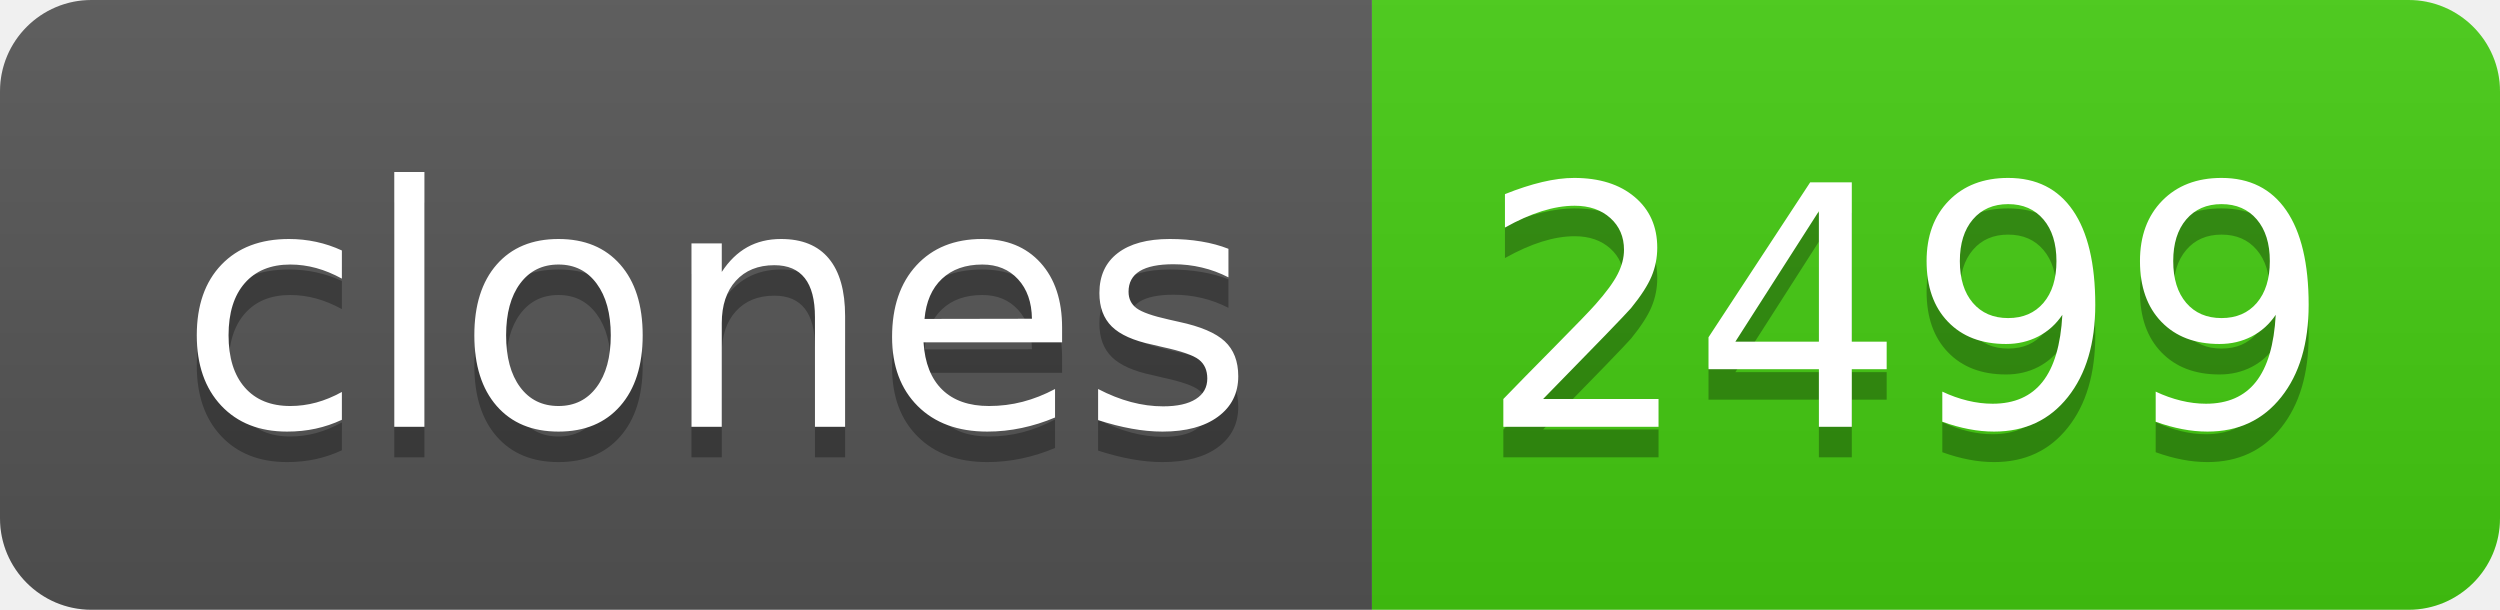
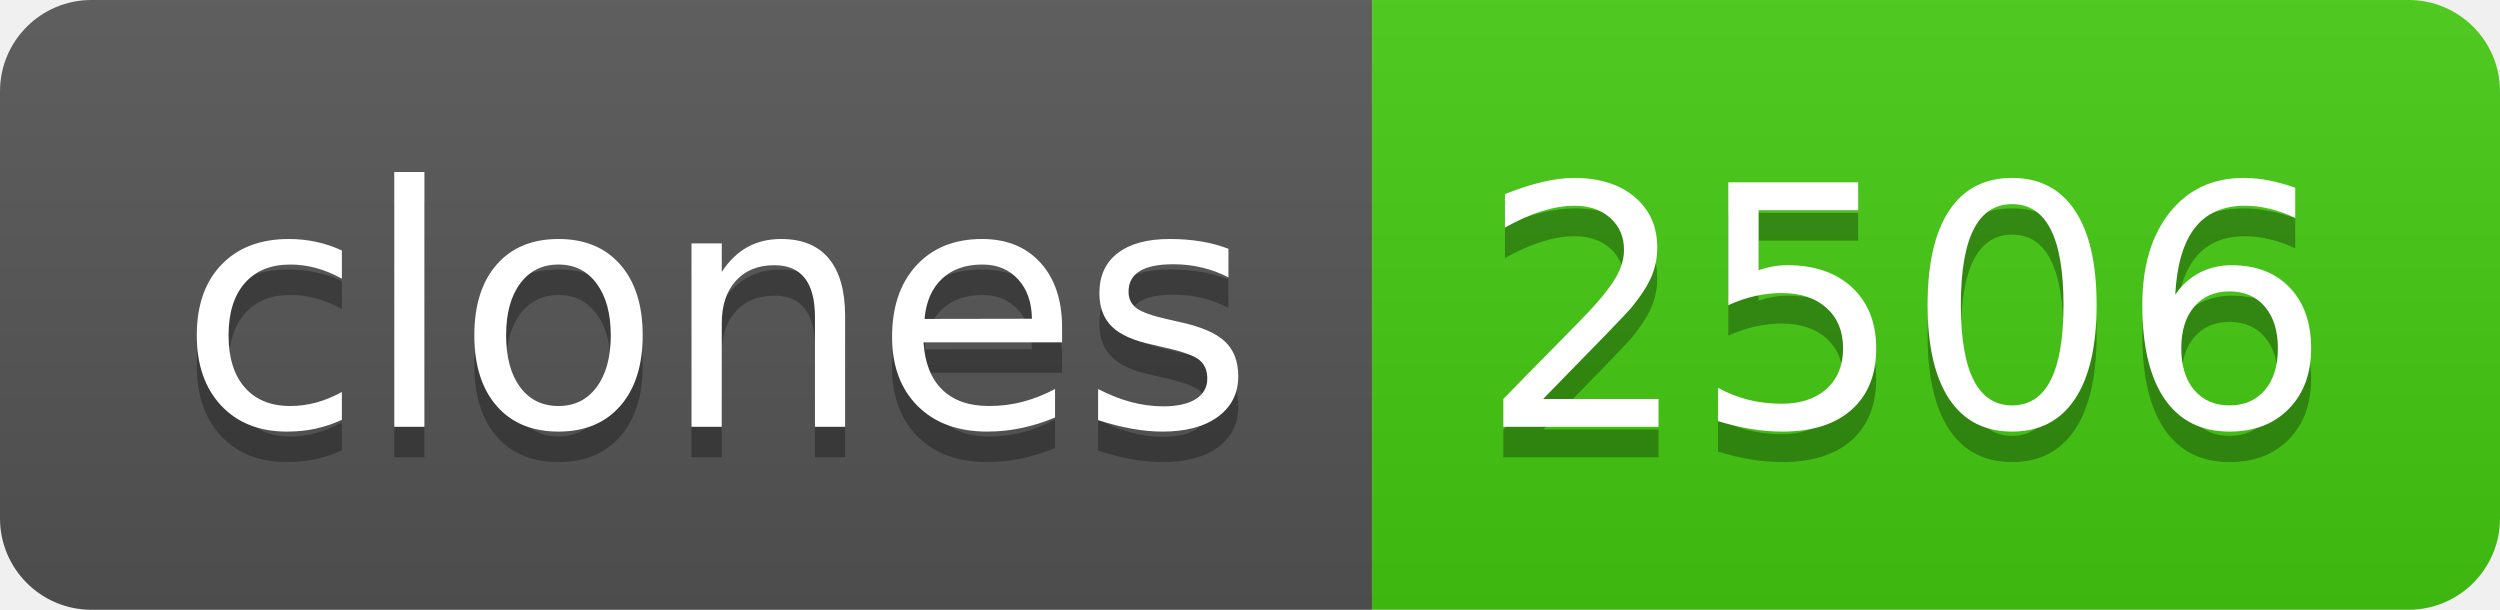
- <svg xmlns="http://www.w3.org/2000/svg" width="82" height="20" role="img" aria-label="clones: 2499">
+ <svg xmlns="http://www.w3.org/2000/svg" width="82" height="20" role="img" aria-label="clones: 2506">
  <linearGradient id="s" x2="0" y2="100%">
    <stop offset="0" stop-color="#bbb" stop-opacity=".1" />
    <stop offset="1" stop-opacity=".1" />
  </linearGradient>
  <clipPath id="r">
    <rect width="82" height="20" rx="3" fill="#fff" />
  </clipPath>
  <g clip-path="url(#r)">
    <rect width="45" height="20" fill="#555" />
    <rect x="45" width="37" height="20" fill="#4c1" />
    <rect width="82" height="20" fill="url(#s)" />
  </g>
  <g fill="#fff" text-anchor="middle" font-family="Verdana,Geneva,DejaVu Sans,sans-serif" text-rendering="geometricPrecision" font-size="110">
    <text aria-hidden="true" x="235" y="150" fill="#010101" fill-opacity=".3" transform="scale(.1)" textLength="350">clones</text>
    <text x="235" y="140" transform="scale(.1)" fill="#fff" textLength="350">clones</text>
-     <text aria-hidden="true" x="625" y="150" fill="#010101" fill-opacity=".3" transform="scale(.1)" textLength="270">2499</text>
-     <text x="625" y="140" transform="scale(.1)" fill="#fff" textLength="270">2499</text>
+     <text aria-hidden="true" x="625" y="150" fill="#010101" fill-opacity=".3" transform="scale(.1)" textLength="270">2506</text>
+     <text x="625" y="140" transform="scale(.1)" fill="#fff" textLength="270">2506</text>
  </g>
</svg>
